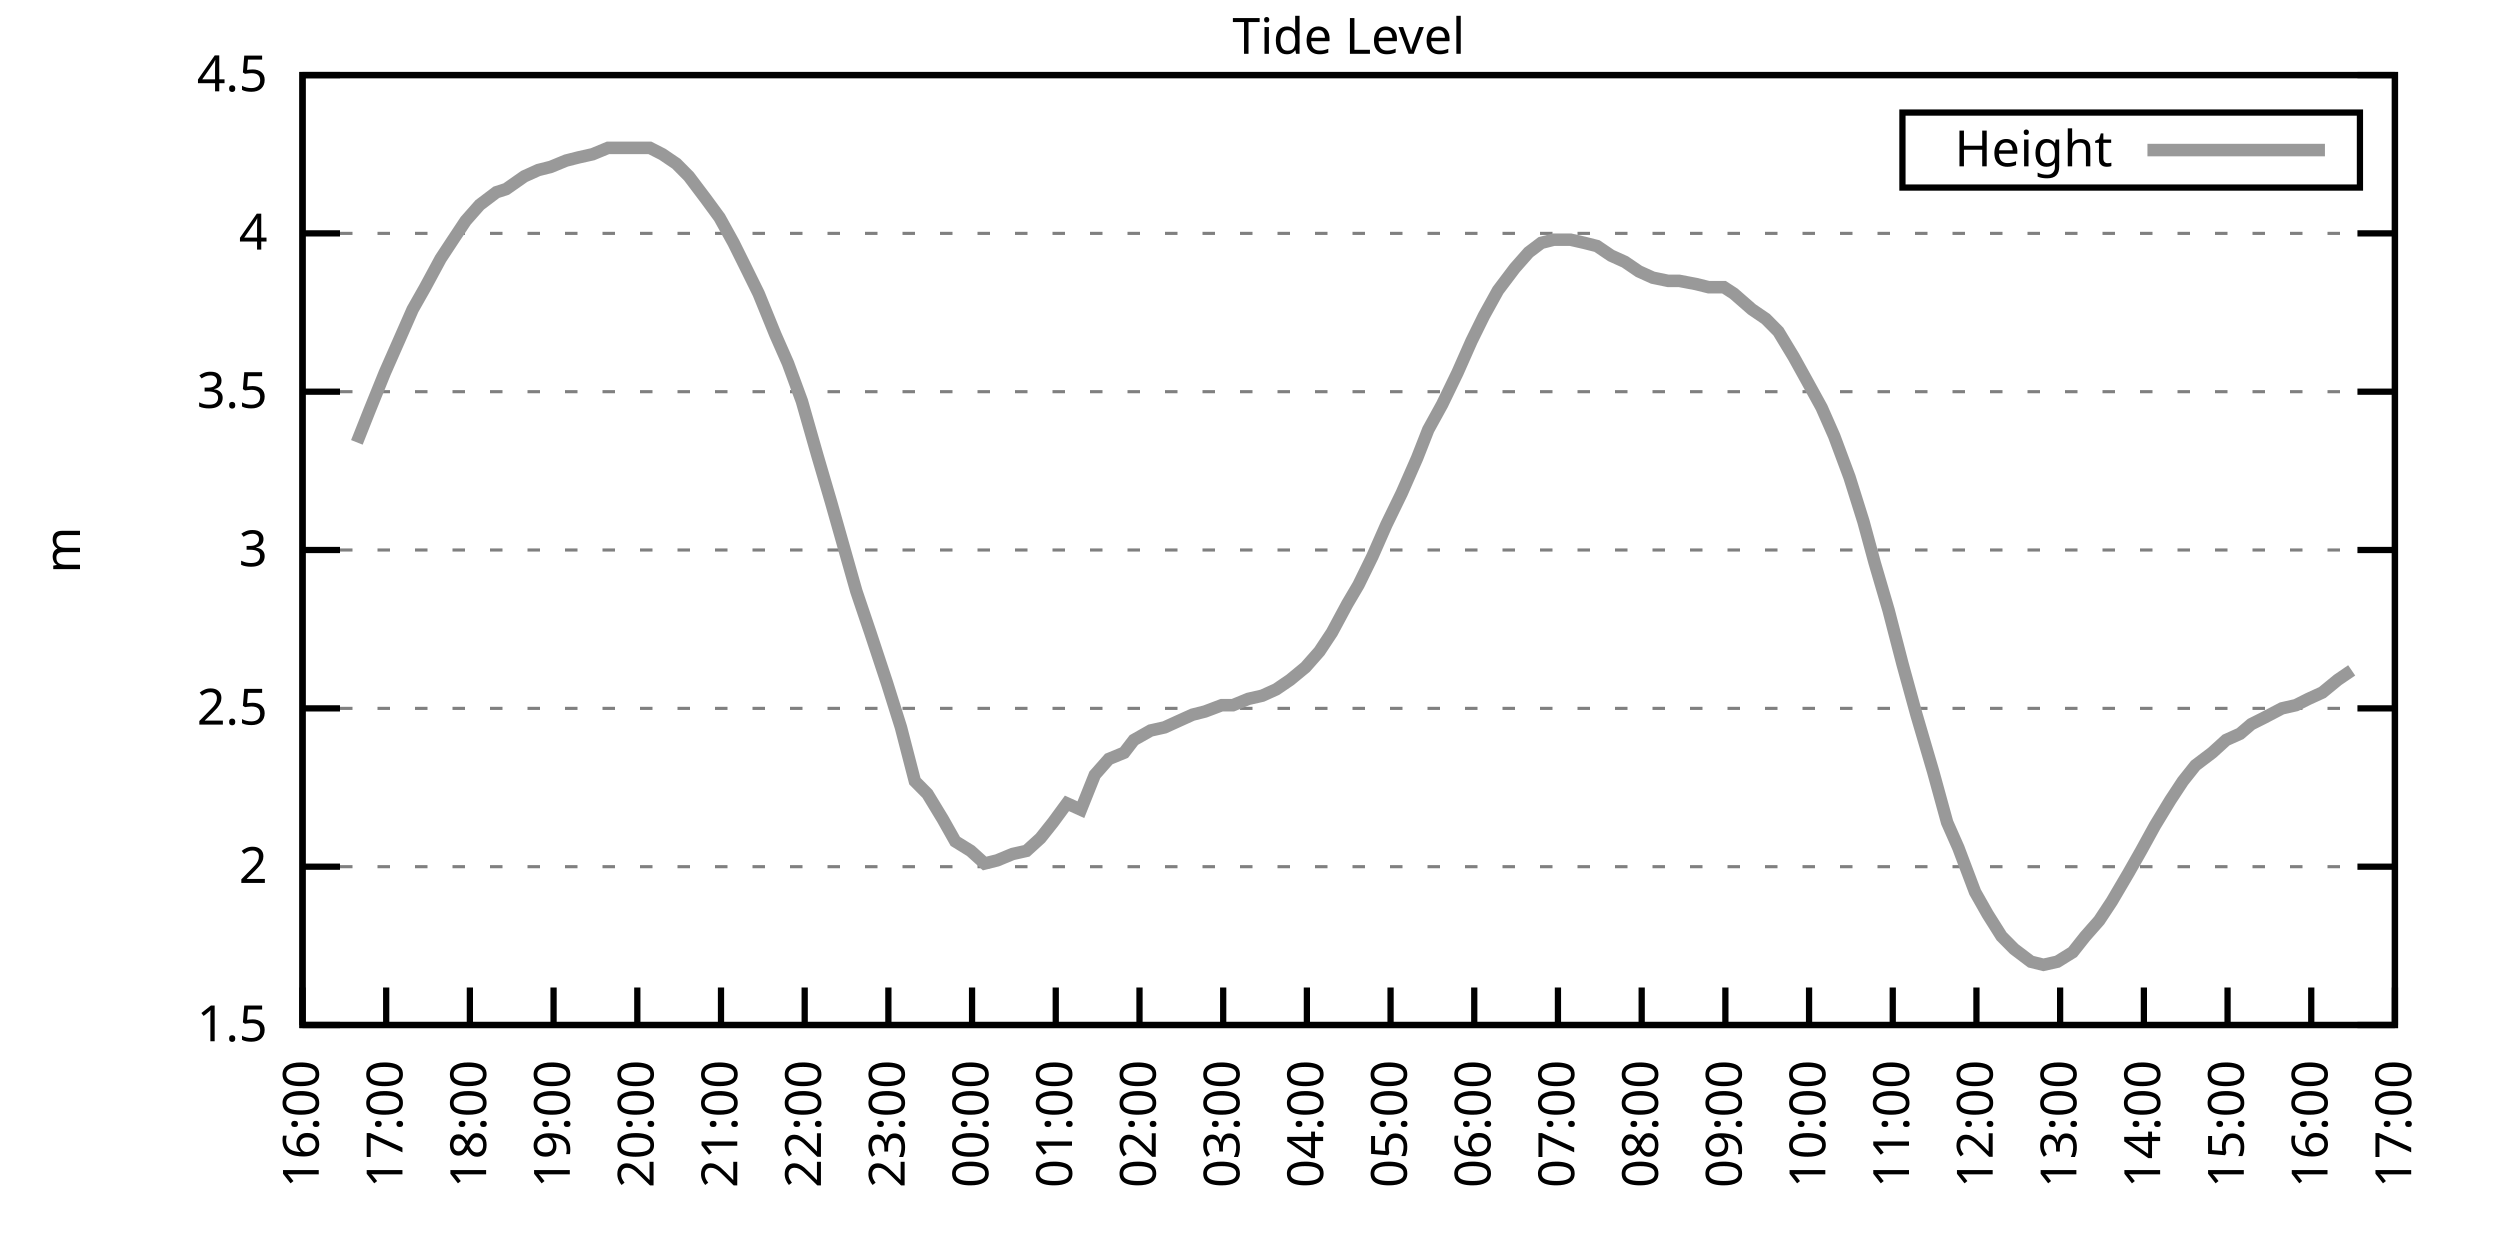
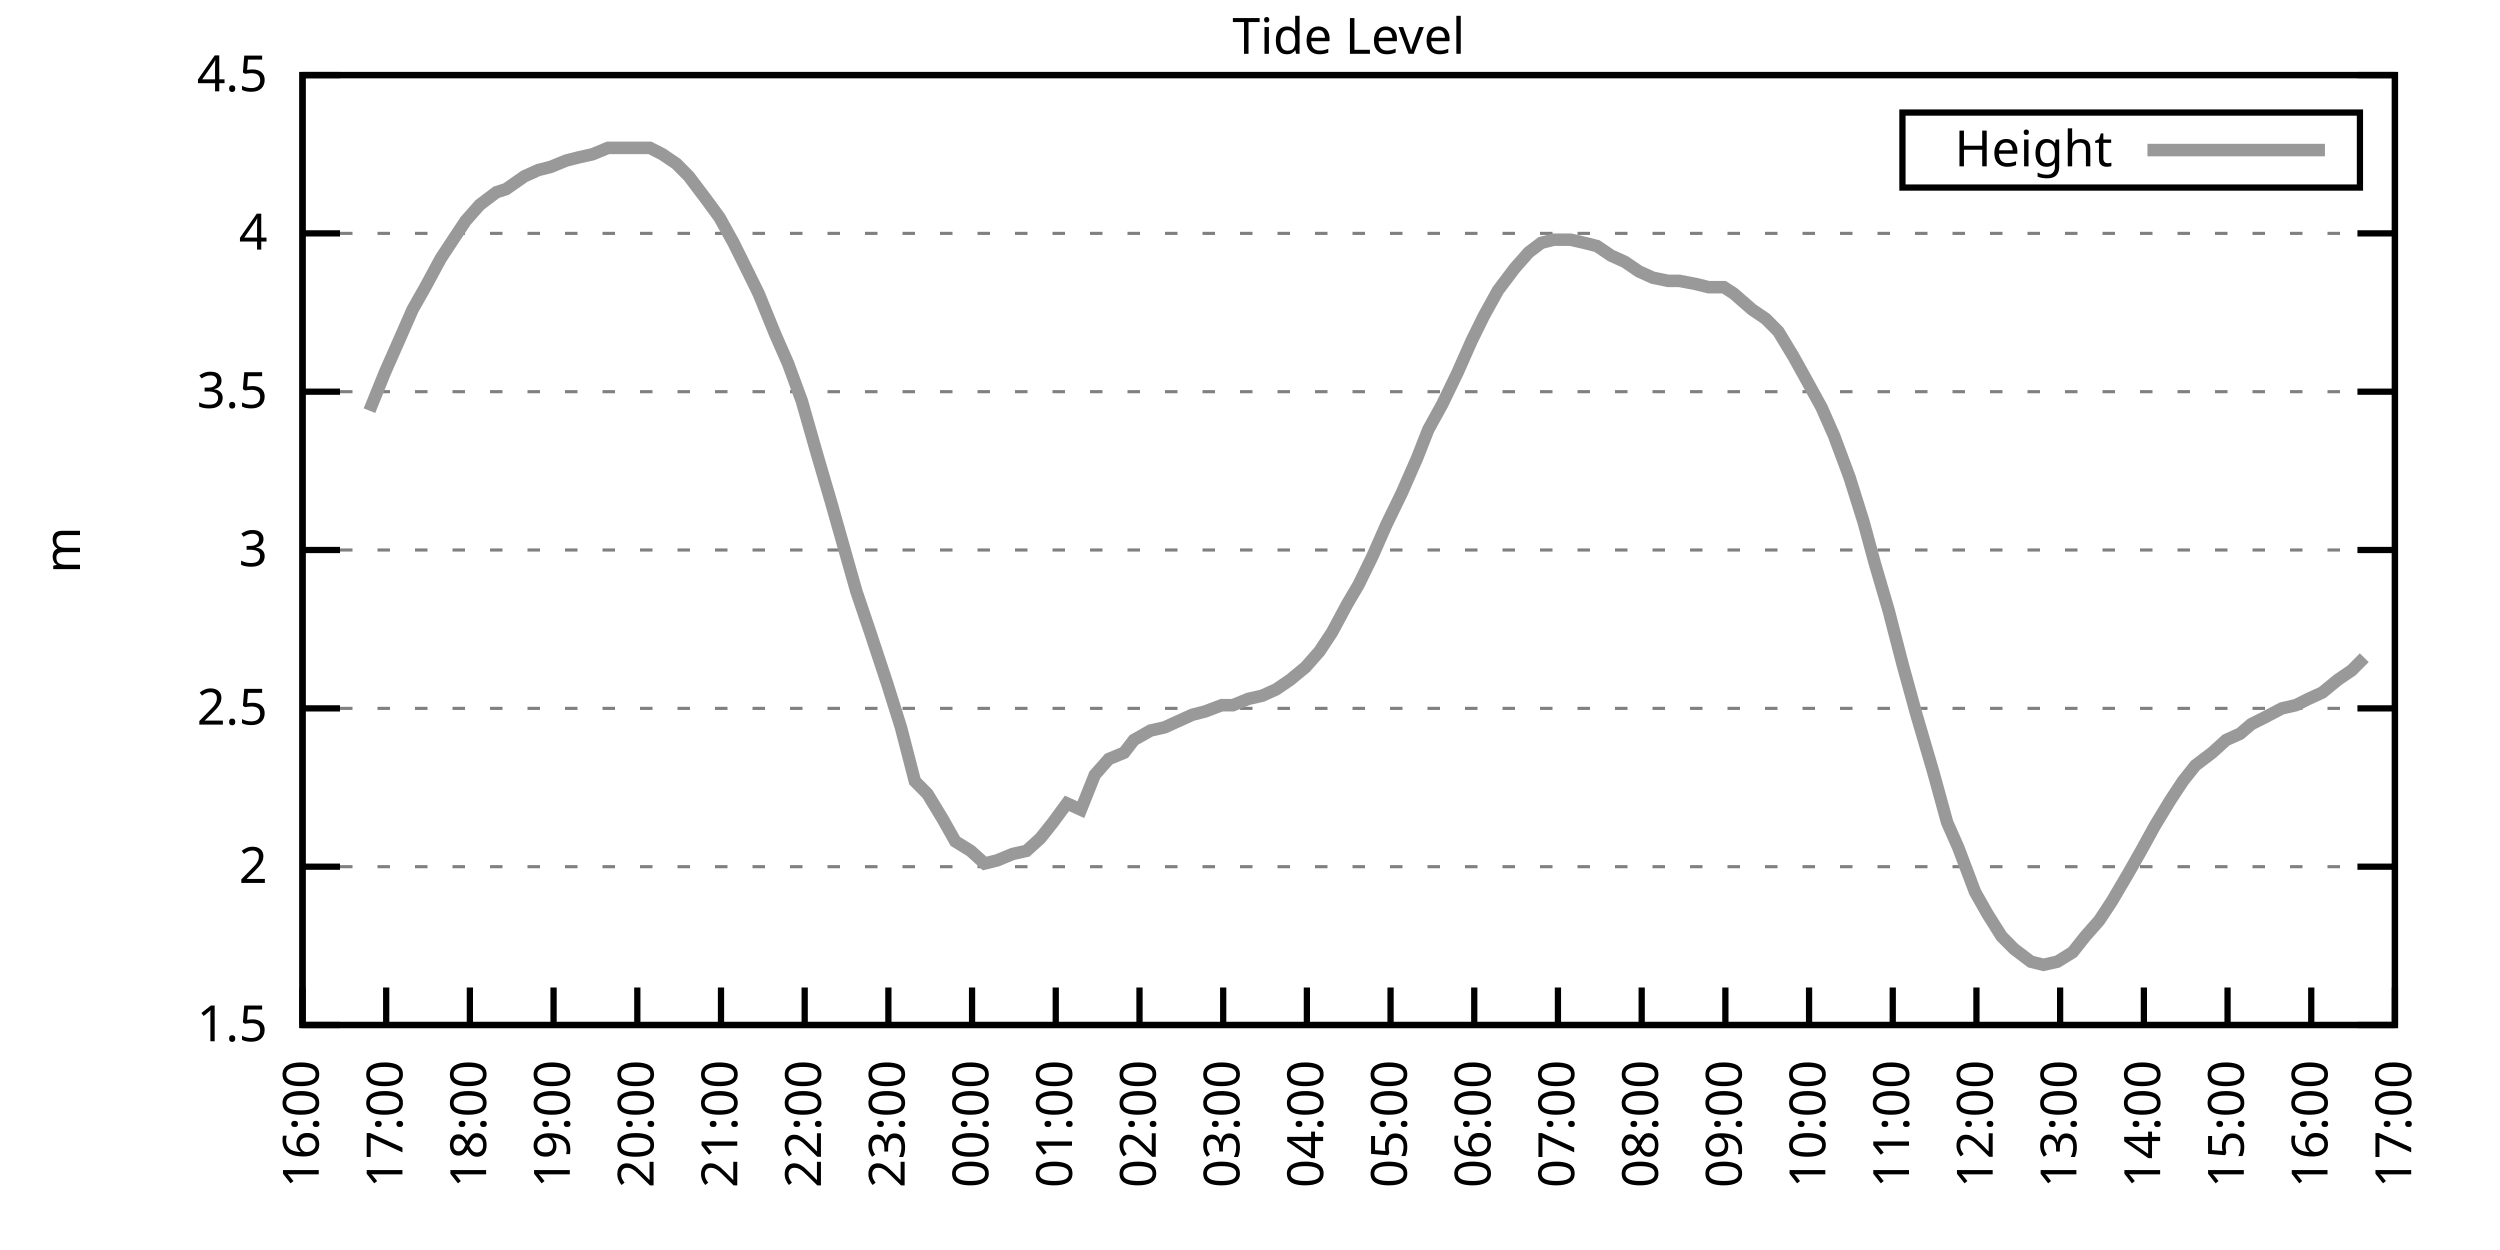
<svg xmlns="http://www.w3.org/2000/svg" xmlns:xlink="http://www.w3.org/1999/xlink" width="400" height="200" viewBox="0 0 400 200">
  <g id="gnuplot_canvas">
    <rect x="0" y="0" width="400" height="200" fill="none" />
    <defs>
      <circle id="gpDot" r="0.5" stroke-width="0.5" stroke="currentColor" />
      <path id="gpPt0" stroke-width="0.333" stroke="currentColor" d="M-1,0 h2 M0,-1 v2" />
      <path id="gpPt1" stroke-width="0.333" stroke="currentColor" d="M-1,-1 L1,1 M1,-1 L-1,1" />
      <path id="gpPt2" stroke-width="0.333" stroke="currentColor" d="M-1,0 L1,0 M0,-1 L0,1 M-1,-1 L1,1 M-1,1 L1,-1" />
      <rect id="gpPt3" stroke-width="0.333" stroke="currentColor" x="-1" y="-1" width="2" height="2" />
      <rect id="gpPt4" stroke-width="0.333" stroke="currentColor" fill="currentColor" x="-1" y="-1" width="2" height="2" />
      <circle id="gpPt5" stroke-width="0.333" stroke="currentColor" cx="0" cy="0" r="1" />
      <use xlink:href="#gpPt5" id="gpPt6" fill="currentColor" stroke="none" />
      <path id="gpPt7" stroke-width="0.333" stroke="currentColor" d="M0,-1.33 L-1.33,0.67 L1.33,0.67 z" />
      <use xlink:href="#gpPt7" id="gpPt8" fill="currentColor" stroke="none" />
      <use xlink:href="#gpPt7" id="gpPt9" stroke="currentColor" transform="rotate(180)" />
      <use xlink:href="#gpPt9" id="gpPt10" fill="currentColor" stroke="none" />
      <use xlink:href="#gpPt3" id="gpPt11" stroke="currentColor" transform="rotate(45)" />
      <use xlink:href="#gpPt11" id="gpPt12" fill="currentColor" stroke="none" />
      <path id="gpPt13" stroke-width="0.333" stroke="currentColor" d="M0,1.330 L1.265,0.411 L0.782,-1.067 L-0.782,-1.076 L-1.265,0.411 z" />
      <use xlink:href="#gpPt13" id="gpPt14" fill="currentColor" stroke="none" />
      <filter id="textbox" filterUnits="objectBoundingBox" x="0" y="0" height="1" width="1">
        <feFlood flood-color="white" flood-opacity="1" result="bgnd" />
        <feComposite in="SourceGraphic" in2="bgnd" operator="atop" />
      </filter>
      <filter id="greybox" filterUnits="objectBoundingBox" x="0" y="0" height="1" width="1">
        <feFlood flood-color="lightgrey" flood-opacity="1" result="grey" />
        <feComposite in="SourceGraphic" in2="grey" operator="atop" />
      </filter>
    </defs>
    <g fill="none" color="white" stroke="currentColor" stroke-width="1.00" stroke-linecap="butt" stroke-linejoin="miter">
</g>
    <g fill="none" color="black" stroke="currentColor" stroke-width="1.00" stroke-linecap="butt" stroke-linejoin="miter">
      <g stroke="none" shape-rendering="crispEdges">
        <polygon fill="rgb(255, 255, 255)" points="48.40,164.00 383.18,164.00 383.18,12.02 48.40,12.02 " />
      </g>
    </g>
    <g fill="none" color="black" stroke="currentColor" stroke-width="1.00" stroke-linecap="butt" stroke-linejoin="miter">
</g>
    <g fill="none" color="black" stroke="black" stroke-width="0.50" stroke-linecap="butt" stroke-linejoin="miter">
</g>
    <g fill="none" color="gray" stroke="currentColor" stroke-width="0.50" stroke-linecap="butt" stroke-linejoin="miter">
      <path stroke="gray" stroke-dasharray="2,4" class="gridline" d="M48.40,164.00 L383.19,164.00  " />
    </g>
    <g fill="none" color="gray" stroke="gray" stroke-width="1.00" stroke-linecap="butt" stroke-linejoin="miter">
</g>
    <g fill="none" color="black" stroke="currentColor" stroke-width="1.00" stroke-linecap="butt" stroke-linejoin="miter">
      <path stroke="black" d="M48.40,164.00 L54.40,164.00 M383.19,164.00 L377.19,164.00  " />
      <g transform="translate(42.80,166.60)" stroke="none" fill="black" font-family="Sans" font-size="8.00" text-anchor="end">
        <text>
          <tspan font-family="Sans"> 1.5</tspan>
        </text>
      </g>
    </g>
    <g fill="none" color="black" stroke="currentColor" stroke-width="1.00" stroke-linecap="butt" stroke-linejoin="miter">
</g>
    <g fill="none" color="black" stroke="black" stroke-width="0.50" stroke-linecap="butt" stroke-linejoin="miter">
</g>
    <g fill="none" color="gray" stroke="currentColor" stroke-width="0.50" stroke-linecap="butt" stroke-linejoin="miter">
      <path stroke="gray" stroke-dasharray="2,4" class="gridline" d="M48.40,138.67 L383.19,138.67  " />
    </g>
    <g fill="none" color="gray" stroke="gray" stroke-width="1.00" stroke-linecap="butt" stroke-linejoin="miter">
</g>
    <g fill="none" color="black" stroke="currentColor" stroke-width="1.00" stroke-linecap="butt" stroke-linejoin="miter">
      <path stroke="black" d="M48.40,138.67 L54.40,138.67 M383.19,138.67 L377.19,138.67  " />
      <g transform="translate(42.80,141.27)" stroke="none" fill="black" font-family="Sans" font-size="8.00" text-anchor="end">
        <text>
          <tspan font-family="Sans"> 2</tspan>
        </text>
      </g>
    </g>
    <g fill="none" color="black" stroke="currentColor" stroke-width="1.00" stroke-linecap="butt" stroke-linejoin="miter">
</g>
    <g fill="none" color="black" stroke="black" stroke-width="0.50" stroke-linecap="butt" stroke-linejoin="miter">
</g>
    <g fill="none" color="gray" stroke="currentColor" stroke-width="0.50" stroke-linecap="butt" stroke-linejoin="miter">
      <path stroke="gray" stroke-dasharray="2,4" class="gridline" d="M48.40,113.34 L383.19,113.34  " />
    </g>
    <g fill="none" color="gray" stroke="gray" stroke-width="1.00" stroke-linecap="butt" stroke-linejoin="miter">
</g>
    <g fill="none" color="black" stroke="currentColor" stroke-width="1.00" stroke-linecap="butt" stroke-linejoin="miter">
      <path stroke="black" d="M48.40,113.34 L54.40,113.34 M383.19,113.34 L377.19,113.34  " />
      <g transform="translate(42.80,115.94)" stroke="none" fill="black" font-family="Sans" font-size="8.00" text-anchor="end">
        <text>
          <tspan font-family="Sans"> 2.5</tspan>
        </text>
      </g>
    </g>
    <g fill="none" color="black" stroke="currentColor" stroke-width="1.00" stroke-linecap="butt" stroke-linejoin="miter">
</g>
    <g fill="none" color="black" stroke="black" stroke-width="0.50" stroke-linecap="butt" stroke-linejoin="miter">
</g>
    <g fill="none" color="gray" stroke="currentColor" stroke-width="0.50" stroke-linecap="butt" stroke-linejoin="miter">
      <path stroke="gray" stroke-dasharray="2,4" class="gridline" d="M48.40,88.00 L383.19,88.00  " />
    </g>
    <g fill="none" color="gray" stroke="gray" stroke-width="1.00" stroke-linecap="butt" stroke-linejoin="miter">
</g>
    <g fill="none" color="black" stroke="currentColor" stroke-width="1.00" stroke-linecap="butt" stroke-linejoin="miter">
      <path stroke="black" d="M48.40,88.00 L54.40,88.00 M383.19,88.00 L377.19,88.00  " />
      <g transform="translate(42.80,90.60)" stroke="none" fill="black" font-family="Sans" font-size="8.00" text-anchor="end">
        <text>
          <tspan font-family="Sans"> 3</tspan>
        </text>
      </g>
    </g>
    <g fill="none" color="black" stroke="currentColor" stroke-width="1.00" stroke-linecap="butt" stroke-linejoin="miter">
</g>
    <g fill="none" color="black" stroke="black" stroke-width="0.50" stroke-linecap="butt" stroke-linejoin="miter">
</g>
    <g fill="none" color="gray" stroke="currentColor" stroke-width="0.50" stroke-linecap="butt" stroke-linejoin="miter">
      <path stroke="gray" stroke-dasharray="2,4" class="gridline" d="M48.40,62.67 L383.19,62.67  " />
    </g>
    <g fill="none" color="gray" stroke="gray" stroke-width="1.00" stroke-linecap="butt" stroke-linejoin="miter">
</g>
    <g fill="none" color="black" stroke="currentColor" stroke-width="1.00" stroke-linecap="butt" stroke-linejoin="miter">
      <path stroke="black" d="M48.40,62.67 L54.40,62.67 M383.19,62.67 L377.19,62.67  " />
      <g transform="translate(42.80,65.27)" stroke="none" fill="black" font-family="Sans" font-size="8.00" text-anchor="end">
        <text>
          <tspan font-family="Sans"> 3.5</tspan>
        </text>
      </g>
    </g>
    <g fill="none" color="black" stroke="currentColor" stroke-width="1.00" stroke-linecap="butt" stroke-linejoin="miter">
</g>
    <g fill="none" color="black" stroke="black" stroke-width="0.50" stroke-linecap="butt" stroke-linejoin="miter">
</g>
    <g fill="none" color="gray" stroke="currentColor" stroke-width="0.50" stroke-linecap="butt" stroke-linejoin="miter">
      <path stroke="gray" stroke-dasharray="2,4" class="gridline" d="M48.40,37.34 L383.19,37.34  " />
    </g>
    <g fill="none" color="gray" stroke="gray" stroke-width="1.00" stroke-linecap="butt" stroke-linejoin="miter">
</g>
    <g fill="none" color="black" stroke="currentColor" stroke-width="1.00" stroke-linecap="butt" stroke-linejoin="miter">
      <path stroke="black" d="M48.40,37.34 L54.40,37.34 M383.19,37.34 L377.19,37.34  " />
      <g transform="translate(42.80,39.94)" stroke="none" fill="black" font-family="Sans" font-size="8.00" text-anchor="end">
        <text>
          <tspan font-family="Sans"> 4</tspan>
        </text>
      </g>
    </g>
    <g fill="none" color="black" stroke="currentColor" stroke-width="1.00" stroke-linecap="butt" stroke-linejoin="miter">
</g>
    <g fill="none" color="black" stroke="black" stroke-width="0.50" stroke-linecap="butt" stroke-linejoin="miter">
</g>
    <g fill="none" color="gray" stroke="currentColor" stroke-width="0.50" stroke-linecap="butt" stroke-linejoin="miter">
      <path stroke="gray" stroke-dasharray="2,4" class="gridline" d="M48.40,12.01 L383.19,12.01  " />
    </g>
    <g fill="none" color="gray" stroke="gray" stroke-width="1.00" stroke-linecap="butt" stroke-linejoin="miter">
</g>
    <g fill="none" color="black" stroke="currentColor" stroke-width="1.00" stroke-linecap="butt" stroke-linejoin="miter">
      <path stroke="black" d="M48.40,12.01 L54.40,12.01 M383.19,12.01 L377.19,12.01  " />
      <g transform="translate(42.80,14.61)" stroke="none" fill="black" font-family="Sans" font-size="8.00" text-anchor="end">
        <text>
          <tspan font-family="Sans"> 4.5</tspan>
        </text>
      </g>
    </g>
    <g fill="none" color="black" stroke="currentColor" stroke-width="1.00" stroke-linecap="butt" stroke-linejoin="miter">
      <path stroke="black" d="M48.40,164.00 L48.40,158.00  " />
      <g transform="translate(51.00,169.60) rotate(270.00)" stroke="none" fill="black" font-family="Sans" font-size="8.00" text-anchor="end">
        <text>
          <tspan font-family="Sans">16:00</tspan>
        </text>
      </g>
    </g>
    <g fill="none" color="black" stroke="currentColor" stroke-width="1.00" stroke-linecap="butt" stroke-linejoin="miter">
      <path stroke="black" d="M61.79,164.00 L61.79,158.00  " />
      <g transform="translate(64.39,169.60) rotate(270.00)" stroke="none" fill="black" font-family="Sans" font-size="8.00" text-anchor="end">
        <text>
          <tspan font-family="Sans">17:00</tspan>
        </text>
      </g>
    </g>
    <g fill="none" color="black" stroke="currentColor" stroke-width="1.00" stroke-linecap="butt" stroke-linejoin="miter">
      <path stroke="black" d="M75.18,164.00 L75.18,158.00  " />
      <g transform="translate(77.78,169.60) rotate(270.00)" stroke="none" fill="black" font-family="Sans" font-size="8.00" text-anchor="end">
        <text>
          <tspan font-family="Sans">18:00</tspan>
        </text>
      </g>
    </g>
    <g fill="none" color="black" stroke="currentColor" stroke-width="1.00" stroke-linecap="butt" stroke-linejoin="miter">
      <path stroke="black" d="M88.57,164.00 L88.57,158.00  " />
      <g transform="translate(91.17,169.60) rotate(270.00)" stroke="none" fill="black" font-family="Sans" font-size="8.00" text-anchor="end">
        <text>
          <tspan font-family="Sans">19:00</tspan>
        </text>
      </g>
    </g>
    <g fill="none" color="black" stroke="currentColor" stroke-width="1.00" stroke-linecap="butt" stroke-linejoin="miter">
      <path stroke="black" d="M101.97,164.00 L101.97,158.00  " />
      <g transform="translate(104.57,169.60) rotate(270.00)" stroke="none" fill="black" font-family="Sans" font-size="8.00" text-anchor="end">
        <text>
          <tspan font-family="Sans">20:00</tspan>
        </text>
      </g>
    </g>
    <g fill="none" color="black" stroke="currentColor" stroke-width="1.00" stroke-linecap="butt" stroke-linejoin="miter">
      <path stroke="black" d="M115.36,164.00 L115.36,158.00  " />
      <g transform="translate(117.96,169.60) rotate(270.00)" stroke="none" fill="black" font-family="Sans" font-size="8.00" text-anchor="end">
        <text>
          <tspan font-family="Sans">21:00</tspan>
        </text>
      </g>
    </g>
    <g fill="none" color="black" stroke="currentColor" stroke-width="1.00" stroke-linecap="butt" stroke-linejoin="miter">
      <path stroke="black" d="M128.75,164.00 L128.75,158.00  " />
      <g transform="translate(131.35,169.60) rotate(270.00)" stroke="none" fill="black" font-family="Sans" font-size="8.00" text-anchor="end">
        <text>
          <tspan font-family="Sans">22:00</tspan>
        </text>
      </g>
    </g>
    <g fill="none" color="black" stroke="currentColor" stroke-width="1.00" stroke-linecap="butt" stroke-linejoin="miter">
      <path stroke="black" d="M142.14,164.00 L142.14,158.00  " />
      <g transform="translate(144.74,169.60) rotate(270.00)" stroke="none" fill="black" font-family="Sans" font-size="8.00" text-anchor="end">
        <text>
          <tspan font-family="Sans">23:00</tspan>
        </text>
      </g>
    </g>
    <g fill="none" color="black" stroke="currentColor" stroke-width="1.00" stroke-linecap="butt" stroke-linejoin="miter">
      <path stroke="black" d="M155.53,164.00 L155.53,158.00  " />
      <g transform="translate(158.13,169.60) rotate(270.00)" stroke="none" fill="black" font-family="Sans" font-size="8.00" text-anchor="end">
        <text>
          <tspan font-family="Sans">00:00</tspan>
        </text>
      </g>
    </g>
    <g fill="none" color="black" stroke="currentColor" stroke-width="1.00" stroke-linecap="butt" stroke-linejoin="miter">
      <path stroke="black" d="M168.92,164.00 L168.92,158.00  " />
      <g transform="translate(171.52,169.60) rotate(270.00)" stroke="none" fill="black" font-family="Sans" font-size="8.00" text-anchor="end">
        <text>
          <tspan font-family="Sans">01:00</tspan>
        </text>
      </g>
    </g>
    <g fill="none" color="black" stroke="currentColor" stroke-width="1.00" stroke-linecap="butt" stroke-linejoin="miter">
      <path stroke="black" d="M182.32,164.00 L182.32,158.00  " />
      <g transform="translate(184.92,169.60) rotate(270.00)" stroke="none" fill="black" font-family="Sans" font-size="8.00" text-anchor="end">
        <text>
          <tspan font-family="Sans">02:00</tspan>
        </text>
      </g>
    </g>
    <g fill="none" color="black" stroke="currentColor" stroke-width="1.00" stroke-linecap="butt" stroke-linejoin="miter">
      <path stroke="black" d="M195.71,164.00 L195.71,158.00  " />
      <g transform="translate(198.31,169.60) rotate(270.00)" stroke="none" fill="black" font-family="Sans" font-size="8.00" text-anchor="end">
        <text>
          <tspan font-family="Sans">03:00</tspan>
        </text>
      </g>
    </g>
    <g fill="none" color="black" stroke="currentColor" stroke-width="1.00" stroke-linecap="butt" stroke-linejoin="miter">
      <path stroke="black" d="M209.10,164.00 L209.10,158.00  " />
      <g transform="translate(211.70,169.60) rotate(270.00)" stroke="none" fill="black" font-family="Sans" font-size="8.00" text-anchor="end">
        <text>
          <tspan font-family="Sans">04:00</tspan>
        </text>
      </g>
    </g>
    <g fill="none" color="black" stroke="currentColor" stroke-width="1.00" stroke-linecap="butt" stroke-linejoin="miter">
      <path stroke="black" d="M222.49,164.00 L222.49,158.00  " />
      <g transform="translate(225.09,169.60) rotate(270.00)" stroke="none" fill="black" font-family="Sans" font-size="8.00" text-anchor="end">
        <text>
          <tspan font-family="Sans">05:00</tspan>
        </text>
      </g>
    </g>
    <g fill="none" color="black" stroke="currentColor" stroke-width="1.00" stroke-linecap="butt" stroke-linejoin="miter">
      <path stroke="black" d="M235.88,164.00 L235.88,158.00  " />
      <g transform="translate(238.48,169.60) rotate(270.00)" stroke="none" fill="black" font-family="Sans" font-size="8.00" text-anchor="end">
        <text>
          <tspan font-family="Sans">06:00</tspan>
        </text>
      </g>
    </g>
    <g fill="none" color="black" stroke="currentColor" stroke-width="1.00" stroke-linecap="butt" stroke-linejoin="miter">
      <path stroke="black" d="M249.27,164.00 L249.27,158.00  " />
      <g transform="translate(251.87,169.60) rotate(270.00)" stroke="none" fill="black" font-family="Sans" font-size="8.00" text-anchor="end">
        <text>
          <tspan font-family="Sans">07:00</tspan>
        </text>
      </g>
    </g>
    <g fill="none" color="black" stroke="currentColor" stroke-width="1.00" stroke-linecap="butt" stroke-linejoin="miter">
      <path stroke="black" d="M262.67,164.00 L262.67,158.00  " />
      <g transform="translate(265.27,169.60) rotate(270.00)" stroke="none" fill="black" font-family="Sans" font-size="8.00" text-anchor="end">
        <text>
          <tspan font-family="Sans">08:00</tspan>
        </text>
      </g>
    </g>
    <g fill="none" color="black" stroke="currentColor" stroke-width="1.00" stroke-linecap="butt" stroke-linejoin="miter">
      <path stroke="black" d="M276.06,164.00 L276.06,158.00  " />
      <g transform="translate(278.66,169.60) rotate(270.00)" stroke="none" fill="black" font-family="Sans" font-size="8.00" text-anchor="end">
        <text>
          <tspan font-family="Sans">09:00</tspan>
        </text>
      </g>
    </g>
    <g fill="none" color="black" stroke="currentColor" stroke-width="1.00" stroke-linecap="butt" stroke-linejoin="miter">
      <path stroke="black" d="M289.45,164.00 L289.45,158.00  " />
      <g transform="translate(292.05,169.60) rotate(270.00)" stroke="none" fill="black" font-family="Sans" font-size="8.00" text-anchor="end">
        <text>
          <tspan font-family="Sans">10:00</tspan>
        </text>
      </g>
    </g>
    <g fill="none" color="black" stroke="currentColor" stroke-width="1.00" stroke-linecap="butt" stroke-linejoin="miter">
      <path stroke="black" d="M302.84,164.00 L302.84,158.00  " />
      <g transform="translate(305.44,169.60) rotate(270.00)" stroke="none" fill="black" font-family="Sans" font-size="8.00" text-anchor="end">
        <text>
          <tspan font-family="Sans">11:00</tspan>
        </text>
      </g>
    </g>
    <g fill="none" color="black" stroke="currentColor" stroke-width="1.00" stroke-linecap="butt" stroke-linejoin="miter">
      <path stroke="black" d="M316.23,164.00 L316.23,158.00  " />
      <g transform="translate(318.83,169.60) rotate(270.00)" stroke="none" fill="black" font-family="Sans" font-size="8.00" text-anchor="end">
        <text>
          <tspan font-family="Sans">12:00</tspan>
        </text>
      </g>
    </g>
    <g fill="none" color="black" stroke="currentColor" stroke-width="1.00" stroke-linecap="butt" stroke-linejoin="miter">
      <path stroke="black" d="M329.62,164.00 L329.62,158.00  " />
      <g transform="translate(332.22,169.60) rotate(270.00)" stroke="none" fill="black" font-family="Sans" font-size="8.00" text-anchor="end">
        <text>
          <tspan font-family="Sans">13:00</tspan>
        </text>
      </g>
    </g>
    <g fill="none" color="black" stroke="currentColor" stroke-width="1.00" stroke-linecap="butt" stroke-linejoin="miter">
      <path stroke="black" d="M343.02,164.00 L343.02,158.00  " />
      <g transform="translate(345.62,169.60) rotate(270.00)" stroke="none" fill="black" font-family="Sans" font-size="8.00" text-anchor="end">
        <text>
          <tspan font-family="Sans">14:00</tspan>
        </text>
      </g>
    </g>
    <g fill="none" color="black" stroke="currentColor" stroke-width="1.00" stroke-linecap="butt" stroke-linejoin="miter">
      <path stroke="black" d="M356.41,164.00 L356.41,158.00  " />
      <g transform="translate(359.01,169.60) rotate(270.00)" stroke="none" fill="black" font-family="Sans" font-size="8.00" text-anchor="end">
        <text>
          <tspan font-family="Sans">15:00</tspan>
        </text>
      </g>
    </g>
    <g fill="none" color="black" stroke="currentColor" stroke-width="1.00" stroke-linecap="butt" stroke-linejoin="miter">
      <path stroke="black" d="M369.80,164.00 L369.80,158.00  " />
      <g transform="translate(372.40,169.60) rotate(270.00)" stroke="none" fill="black" font-family="Sans" font-size="8.00" text-anchor="end">
        <text>
          <tspan font-family="Sans">16:00</tspan>
        </text>
      </g>
    </g>
    <g fill="none" color="black" stroke="currentColor" stroke-width="1.00" stroke-linecap="butt" stroke-linejoin="miter">
      <path stroke="black" d="M383.19,164.00 L383.19,158.00  " />
      <g transform="translate(385.79,169.60) rotate(270.00)" stroke="none" fill="black" font-family="Sans" font-size="8.00" text-anchor="end">
        <text>
          <tspan font-family="Sans">17:00</tspan>
        </text>
      </g>
    </g>
    <g fill="none" color="black" stroke="currentColor" stroke-width="1.00" stroke-linecap="butt" stroke-linejoin="miter">
</g>
    <g fill="none" color="black" stroke="currentColor" stroke-width="1.00" stroke-linecap="butt" stroke-linejoin="miter">
      <path stroke="black" d="M48.40,12.01 L48.40,164.00 L383.19,164.00 L383.19,12.01 L48.40,12.01 Z  " />
    </g>
    <g fill="none" color="black" stroke="currentColor" stroke-width="1.00" stroke-linecap="butt" stroke-linejoin="miter">
</g>
    <g fill="none" color="black" stroke="currentColor" stroke-width="1.00" stroke-linecap="butt" stroke-linejoin="miter">
      <path stroke="black" d="M304.39,30.01 L304.39,18.01 L377.59,18.01 L377.59,30.01 L304.39,30.01 Z  " />
    </g>
    <g id="Tide_level_plot_1">
      <g fill="none" color="white" stroke="black" stroke-width="2.00" stroke-linecap="butt" stroke-linejoin="miter">
</g>
      <g fill="none" color="black" stroke="currentColor" stroke-width="2.00" stroke-linecap="butt" stroke-linejoin="miter">
        <g transform="translate(337.99,26.61)" stroke="none" fill="black" font-family="Sans" font-size="8.00" text-anchor="end">
          <text>
            <tspan font-family="Sans">Height</tspan>
          </text>
        </g>
      </g>
      <g fill="none" color="black" stroke="currentColor" stroke-width="2.00" stroke-linecap="butt" stroke-linejoin="miter">
-         <path stroke="rgb(153, 153, 153)" d="M343.59,24.01 L371.99,24.01 M57.10,70.78 L59.11,65.71 L61.57,59.63 L63.80,54.57 L66.03,49.50 L68.04,45.95   L70.50,41.39 L72.50,38.35 L74.51,35.32 L76.75,32.78 L79.42,30.76 L80.99,30.25 L83.89,28.22 L86.12,27.21   L88.13,26.70 L90.58,25.69 L92.59,25.18 L94.82,24.68 L97.28,23.66 L98.84,23.66 L101.52,23.66 L103.98,23.66   L105.98,24.68 L108.22,26.20 L110.22,28.22 L112.90,31.77 L115.13,34.81 L117.37,38.86 L119.38,42.91 L121.38,46.97   L124.06,53.55 L126.07,58.11 L128.30,64.19 L130.76,72.81 L132.99,80.41 L135.00,87.50 L137.01,94.59 L139.24,101.18   L141.92,109.28 L144.15,116.38 L146.38,124.99 L148.39,127.02 L150.85,131.07 L152.85,134.62 L155.31,136.14 L157.54,138.16   L159.55,137.66 L162.01,136.64 L164.24,136.14 L166.47,134.11 L168.48,131.58 L170.71,128.54 L172.94,129.55 L175.17,123.98   L177.41,121.44 L179.86,120.43 L181.42,118.40 L184.10,116.88 L186.33,116.38 L188.57,115.36 L190.80,114.35 L192.81,113.84   L195.48,112.83 L197.27,112.83 L199.73,111.82 L201.96,111.31 L204.19,110.30 L206.42,108.78 L208.88,106.75 L211.11,104.22   L213.12,101.18 L215.57,96.62 L217.36,93.58 L219.59,89.02 L221.82,83.95 L224.28,78.89 L226.73,73.31 L228.52,68.75   L230.75,64.70 L233.20,59.63 L235.44,54.57 L237.44,50.51 L239.68,46.46 L242.36,42.91 L244.59,40.38 L246.60,38.86   L248.60,38.35 L251.28,38.35 L253.51,38.86 L255.52,39.37 L257.76,40.89 L259.99,41.90 L262.22,43.42 L264.45,44.43   L266.91,44.94 L268.69,44.94 L271.37,45.45 L273.38,45.95 L275.83,45.95 L277.40,46.97 L280.30,49.50 L282.53,51.02   L284.54,53.05 L286.99,57.10 L289.23,61.15 L291.46,65.21 L293.47,69.77 L295.92,76.35 L298.15,83.45 L299.94,90.03   L302.17,97.63 L304.40,106.24 L306.63,114.35 L309.31,123.47 L311.54,131.58 L313.33,135.63 L316.01,142.72 L318.02,146.27   L320.25,149.81 L322.26,151.84 L324.94,153.87 L326.95,154.37 L329.18,153.87 L331.63,152.35 L333.64,149.81 L335.87,147.28   L337.88,144.24 L340.56,139.68 L342.57,136.14 L344.80,132.08 L347.26,128.03 L349.26,124.99 L351.27,122.46 L353.95,120.43   L356.18,118.40 L358.42,117.39 L360.20,115.87 L362.21,114.86 L365.11,113.34 L367.34,112.83 L369.35,111.82 L371.58,110.80   L374.04,108.78 L376.27,107.26  " />
+         <path stroke="rgb(153, 153, 153)" d="M343.59,24.01 L371.99,24.01 M59.11,65.71 L61.57,59.63 L63.80,54.57 L66.03,49.50 L68.04,45.95 L70.50,41.39   L72.50,38.35 L74.51,35.32 L76.75,32.78 L79.42,30.76 L80.99,30.25 L83.89,28.22 L86.12,27.21 L88.13,26.70   L90.58,25.69 L92.59,25.18 L94.82,24.68 L97.28,23.66 L98.84,23.66 L101.52,23.66 L103.98,23.66 L105.98,24.68   L108.22,26.20 L110.22,28.22 L112.90,31.77 L115.13,34.81 L117.37,38.86 L119.38,42.91 L121.38,46.97 L124.06,53.55   L126.07,58.11 L128.30,64.19 L130.76,72.81 L132.99,80.41 L135.00,87.50 L137.01,94.59 L139.24,101.18 L141.92,109.28   L144.15,116.38 L146.38,124.99 L148.39,127.02 L150.85,131.07 L152.85,134.62 L155.31,136.14 L157.54,138.16 L159.55,137.66   L162.01,136.64 L164.24,136.14 L166.47,134.11 L168.48,131.58 L170.71,128.54 L172.94,129.55 L175.17,123.98 L177.41,121.44   L179.86,120.43 L181.42,118.40 L184.10,116.88 L186.33,116.38 L188.57,115.36 L190.80,114.35 L192.81,113.84 L195.48,112.83   L197.27,112.83 L199.73,111.82 L201.96,111.31 L204.19,110.30 L206.42,108.78 L208.88,106.75 L211.11,104.22 L213.12,101.18   L215.57,96.62 L217.36,93.58 L219.59,89.02 L221.82,83.95 L224.28,78.89 L226.73,73.31 L228.52,68.75 L230.75,64.70   L233.20,59.63 L235.44,54.57 L237.44,50.51 L239.68,46.46 L242.36,42.91 L244.59,40.38 L246.60,38.86 L248.60,38.35   L251.28,38.35 L253.51,38.86 L255.52,39.37 L257.76,40.89 L259.99,41.90 L262.22,43.42 L264.45,44.43 L266.91,44.94   L268.69,44.94 L271.37,45.45 L273.38,45.95 L275.83,45.95 L277.40,46.97 L280.30,49.50 L282.53,51.02 L284.54,53.05   L286.99,57.10 L289.23,61.15 L291.46,65.21 L293.47,69.77 L295.92,76.35 L298.15,83.45 L299.94,90.03 L302.17,97.63   L304.40,106.24 L306.63,114.35 L309.31,123.47 L311.54,131.58 L313.33,135.63 L316.01,142.72 L318.02,146.27 L320.25,149.81   L322.26,151.84 L324.94,153.87 L326.95,154.37 L329.18,153.87 L331.63,152.35 L333.64,149.81 L335.87,147.28 L337.88,144.24   L340.56,139.68 L342.57,136.14 L344.80,132.08 L347.26,128.03 L349.26,124.99 L351.27,122.46 L353.95,120.43 L356.18,118.40   L358.42,117.39 L360.20,115.87 L362.21,114.86 L365.11,113.34 L367.34,112.83 L369.35,111.82 L371.58,110.80 L374.04,108.78   L376.27,107.26 L378.28,105.23  " />
      </g>
    </g>
    <g fill="none" color="black" stroke="currentColor" stroke-width="2.00" stroke-linecap="butt" stroke-linejoin="miter">
</g>
    <g fill="none" color="black" stroke="black" stroke-width="1.00" stroke-linecap="butt" stroke-linejoin="miter">
</g>
    <g fill="none" color="black" stroke="currentColor" stroke-width="1.00" stroke-linecap="butt" stroke-linejoin="miter">
      <path stroke="black" d="M48.40,12.01 L48.40,164.00 L383.19,164.00 L383.19,12.01 L48.40,12.01 Z  " />
      <g transform="translate(12.80,88.01) rotate(270.00)" stroke="none" fill="black" font-family="Sans" font-size="8.00" text-anchor="middle">
        <text>
          <tspan font-family="Sans">m</tspan>
        </text>
      </g>
    </g>
    <g fill="none" color="black" stroke="currentColor" stroke-width="1.00" stroke-linecap="butt" stroke-linejoin="miter">
</g>
    <g fill="none" color="black" stroke="currentColor" stroke-width="1.00" stroke-linecap="butt" stroke-linejoin="miter">
      <g transform="translate(215.79,8.61)" stroke="none" fill="black" font-family="Sans" font-size="8.00" text-anchor="middle">
        <text>
          <tspan font-family="Sans">Tide Level</tspan>
        </text>
      </g>
    </g>
    <g fill="none" color="black" stroke="currentColor" stroke-width="1.00" stroke-linecap="butt" stroke-linejoin="miter">
</g>
  </g>
</svg>
